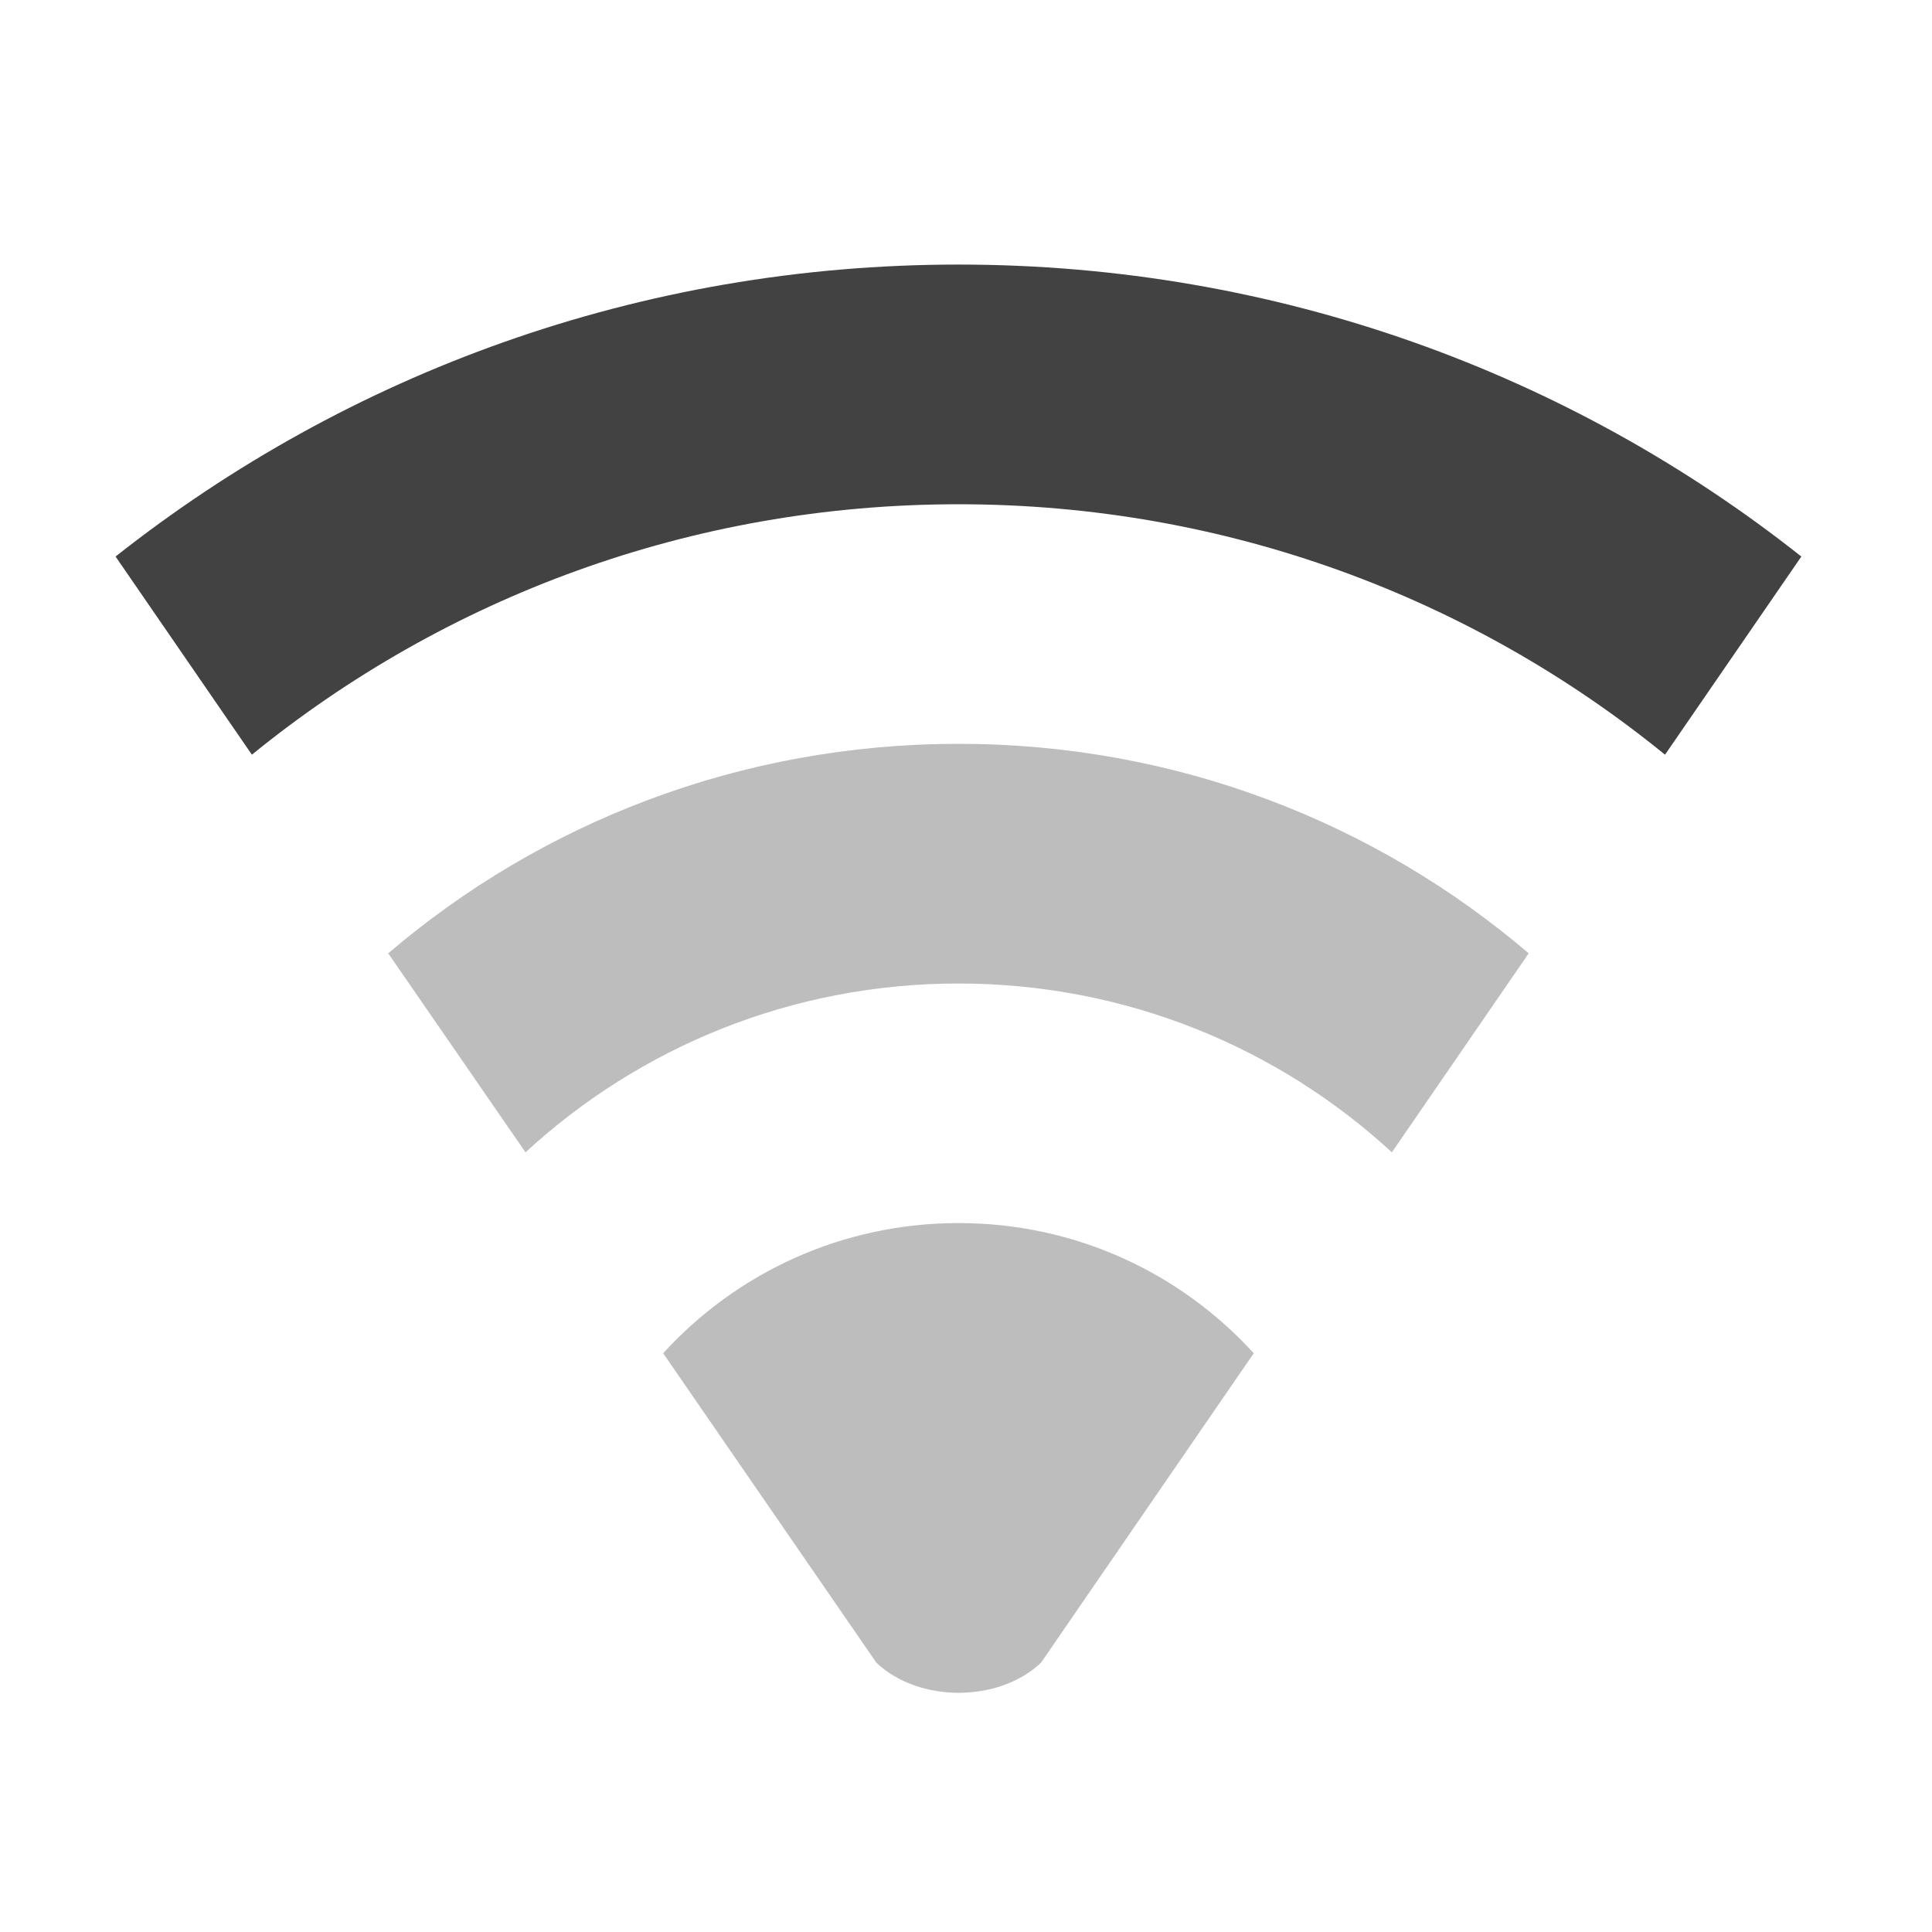
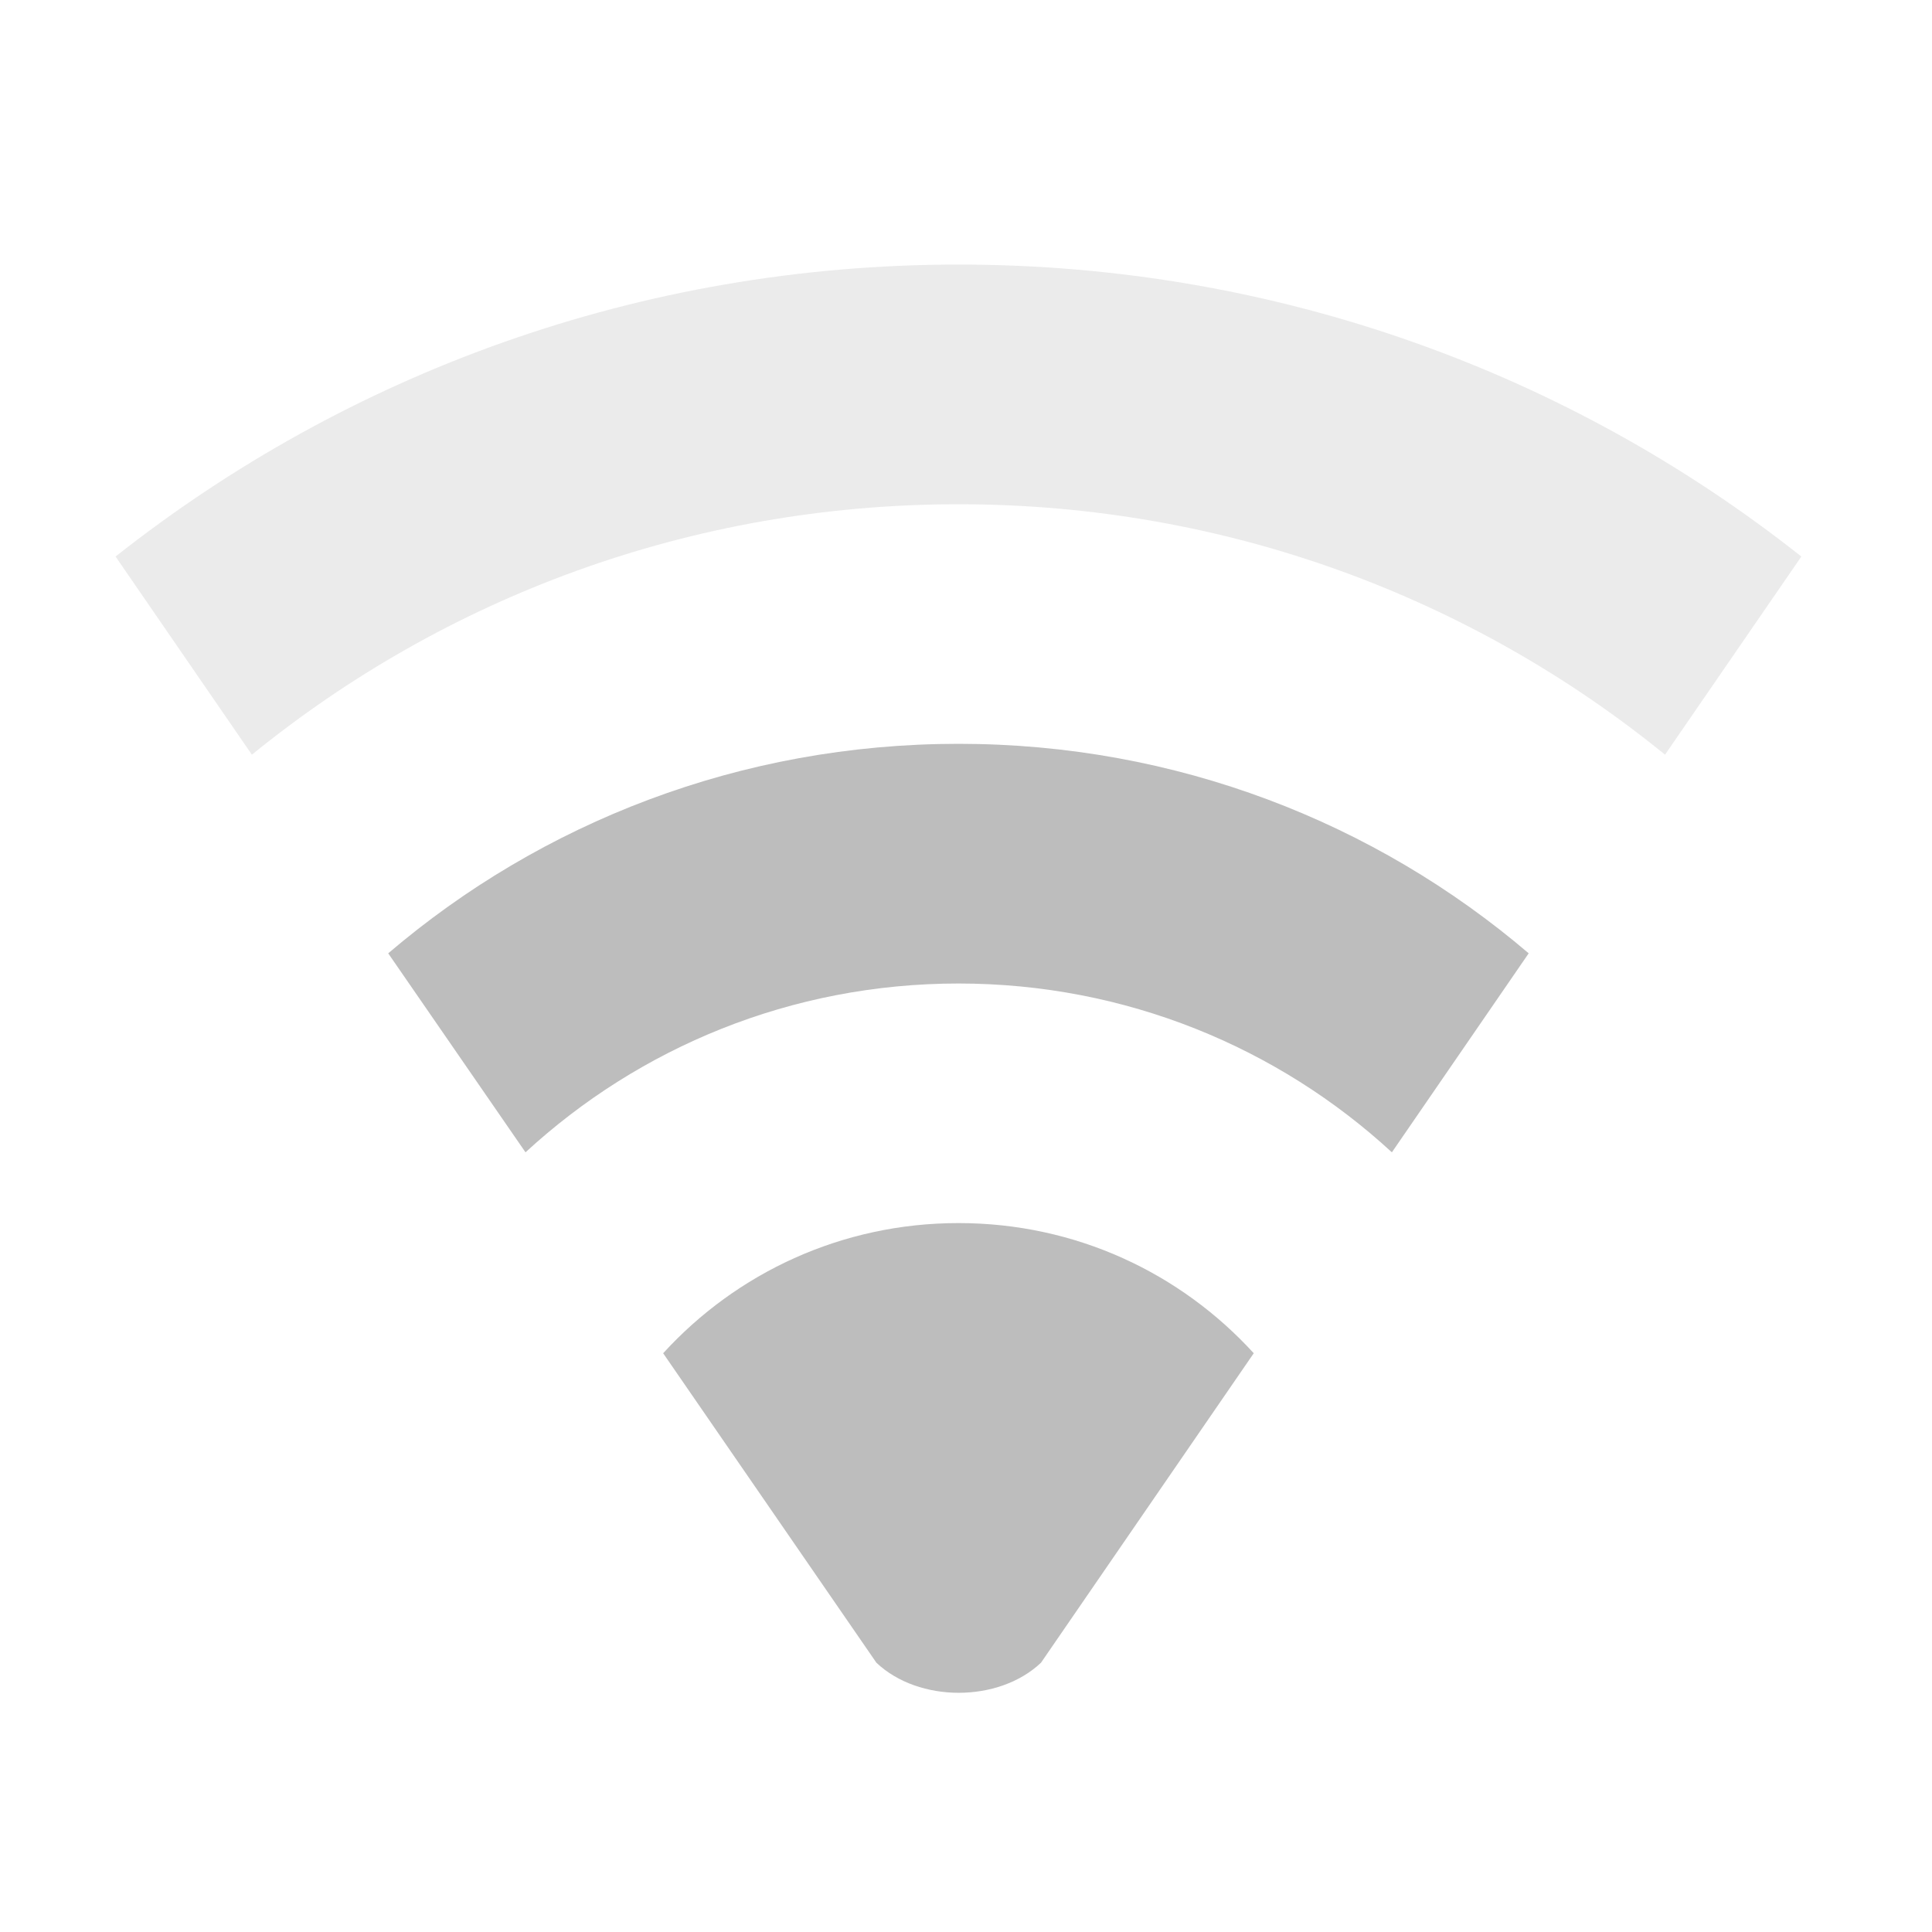
- <svg xmlns="http://www.w3.org/2000/svg" width="16pt" height="16pt" viewBox="0 0 16 16" version="1.1">
+ <svg xmlns="http://www.w3.org/2000/svg" xmlns:xlink="http://www.w3.org/1999/xlink" width="16pt" height="16pt" viewBox="0 0 16 16" version="1.1">
+   <defs>
+     <filter id="alpha" filterUnits="objectBoundingBox" x="0%" y="0%" width="100%" height="100%">
+       <feColorMatrix type="matrix" in="SourceGraphic" values="0 0 0 0 1 0 0 0 0 1 0 0 0 0 1 0 0 0 1 0" />
+     </filter>
+     <mask id="mask0">
+       <g filter="url(#alpha)">
+         <rect x="0" y="0" width="16" height="16" style="fill:rgb(0%,0%,0%);fill-opacity:0.302;stroke:none;" />
+       </g>
+     </mask>
+     <clipPath id="clip1">
+       <rect x="0" y="0" width="16" height="16" />
+     </clipPath>
+     <g id="surface5" clip-path="url(#clip1)">
+       <path style=" stroke:none;fill-rule:nonzero;fill:rgb(74.118%,74.118%,74.118%);fill-opacity:1;" d="M 7.938 2.191 C 5.297 2.191 2.875 3.094 0.957 4.609 L 2.086 6.25 C 3.68 4.953 5.715 4.176 7.938 4.176 C 10.16 4.176 12.195 4.953 13.789 6.25 L 14.918 4.609 C 13.004 3.094 10.578 2.191 7.938 2.191 Z M 7.938 2.191 " />
+     </g>
+   </defs>
  <g id="surface1">
    <path style=" stroke:none;fill-rule:nonzero;fill:rgb(74.118%,74.118%,74.118%);fill-opacity:1;" d="M 7.938 10.129 C 6.969 10.129 6.098 10.543 5.492 11.207 L 7.258 13.77 C 7.609 14.102 8.27 14.102 8.621 13.77 L 10.383 11.207 C 9.777 10.543 8.91 10.129 7.938 10.129 Z M 7.938 10.129 " />
-     <path style=" stroke:none;fill-rule:nonzero;fill:rgb(25.882%,25.882%,25.882%);fill-opacity:1;" d="M 7.938 2.191 C 5.297 2.191 2.875 3.094 0.957 4.609 L 2.086 6.25 C 3.68 4.953 5.715 4.176 7.938 4.176 C 10.16 4.176 12.195 4.953 13.789 6.25 L 14.918 4.609 C 13.004 3.094 10.578 2.191 7.938 2.191 Z M 7.938 2.191 " />
+     <use xlink:href="#surface5" mask="url(#mask0)" />
    <path style=" stroke:none;fill-rule:nonzero;fill:rgb(74.118%,74.118%,74.118%);fill-opacity:1;" d="M 7.938 6.16 C 6.133 6.16 4.484 6.812 3.215 7.895 L 4.352 9.543 C 5.293 8.676 6.551 8.145 7.938 8.145 C 9.324 8.145 10.586 8.676 11.527 9.543 L 12.66 7.895 C 11.391 6.812 9.742 6.16 7.938 6.16 Z M 7.938 6.16 " />
  </g>
</svg>
